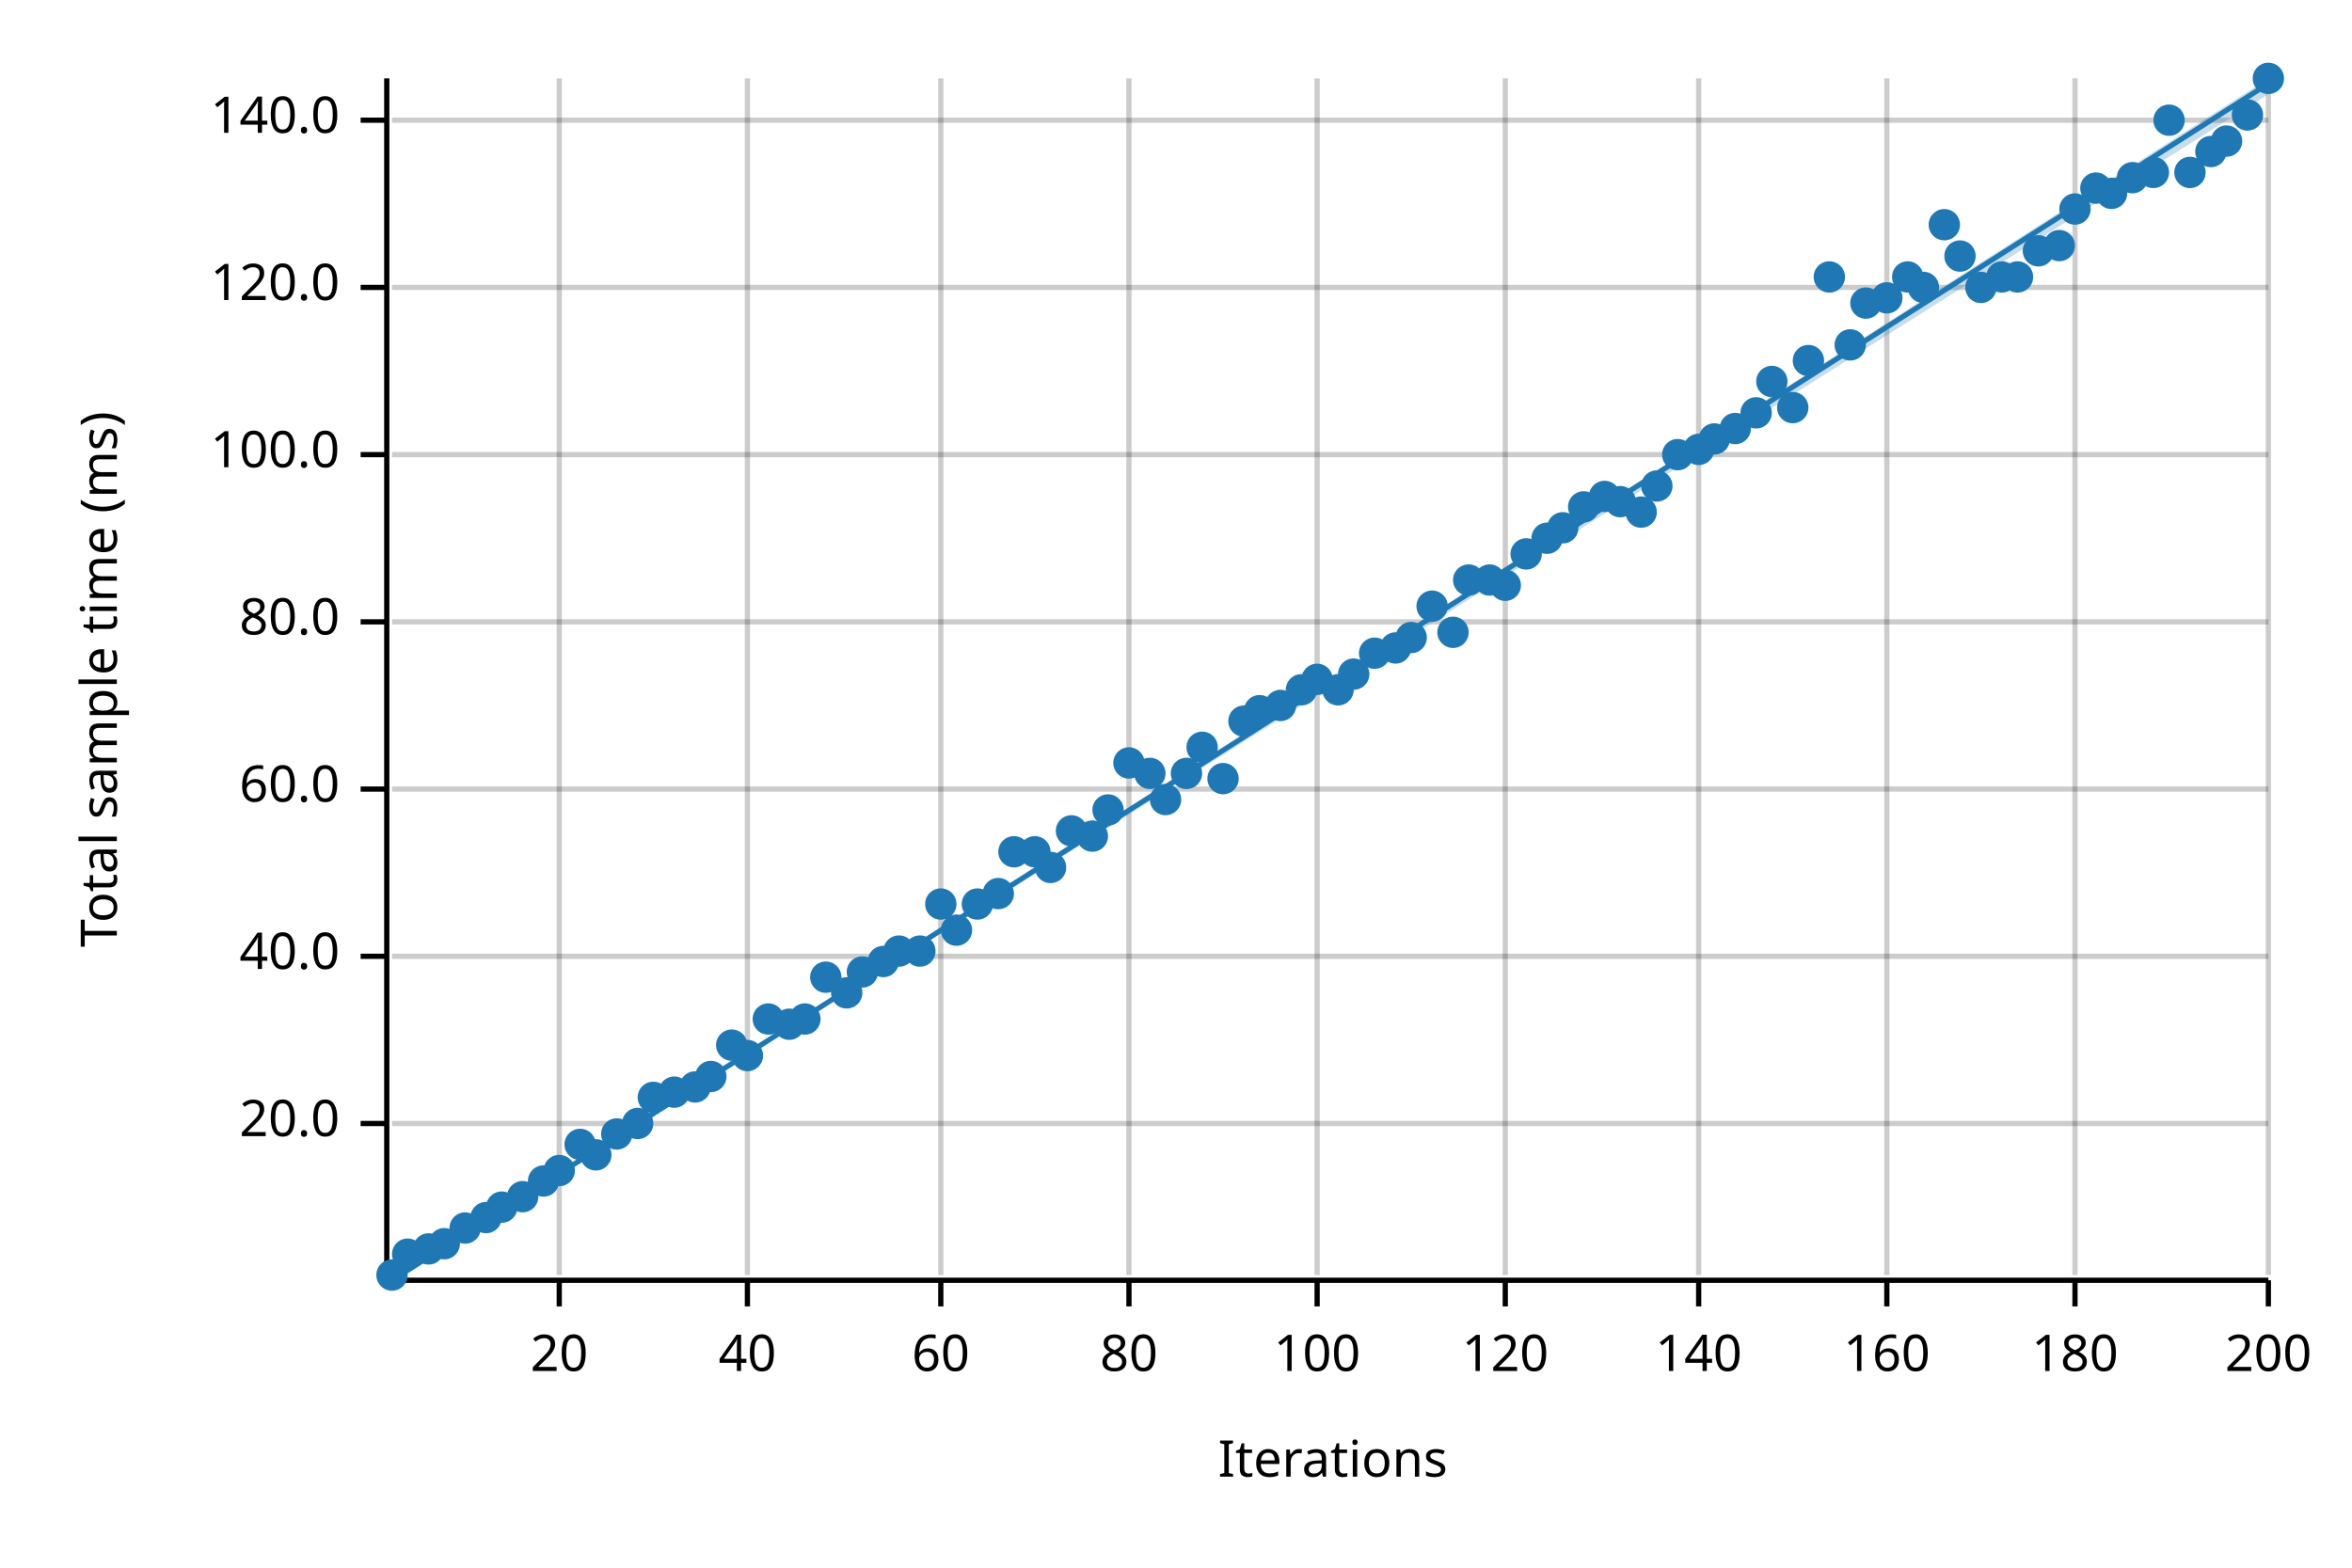
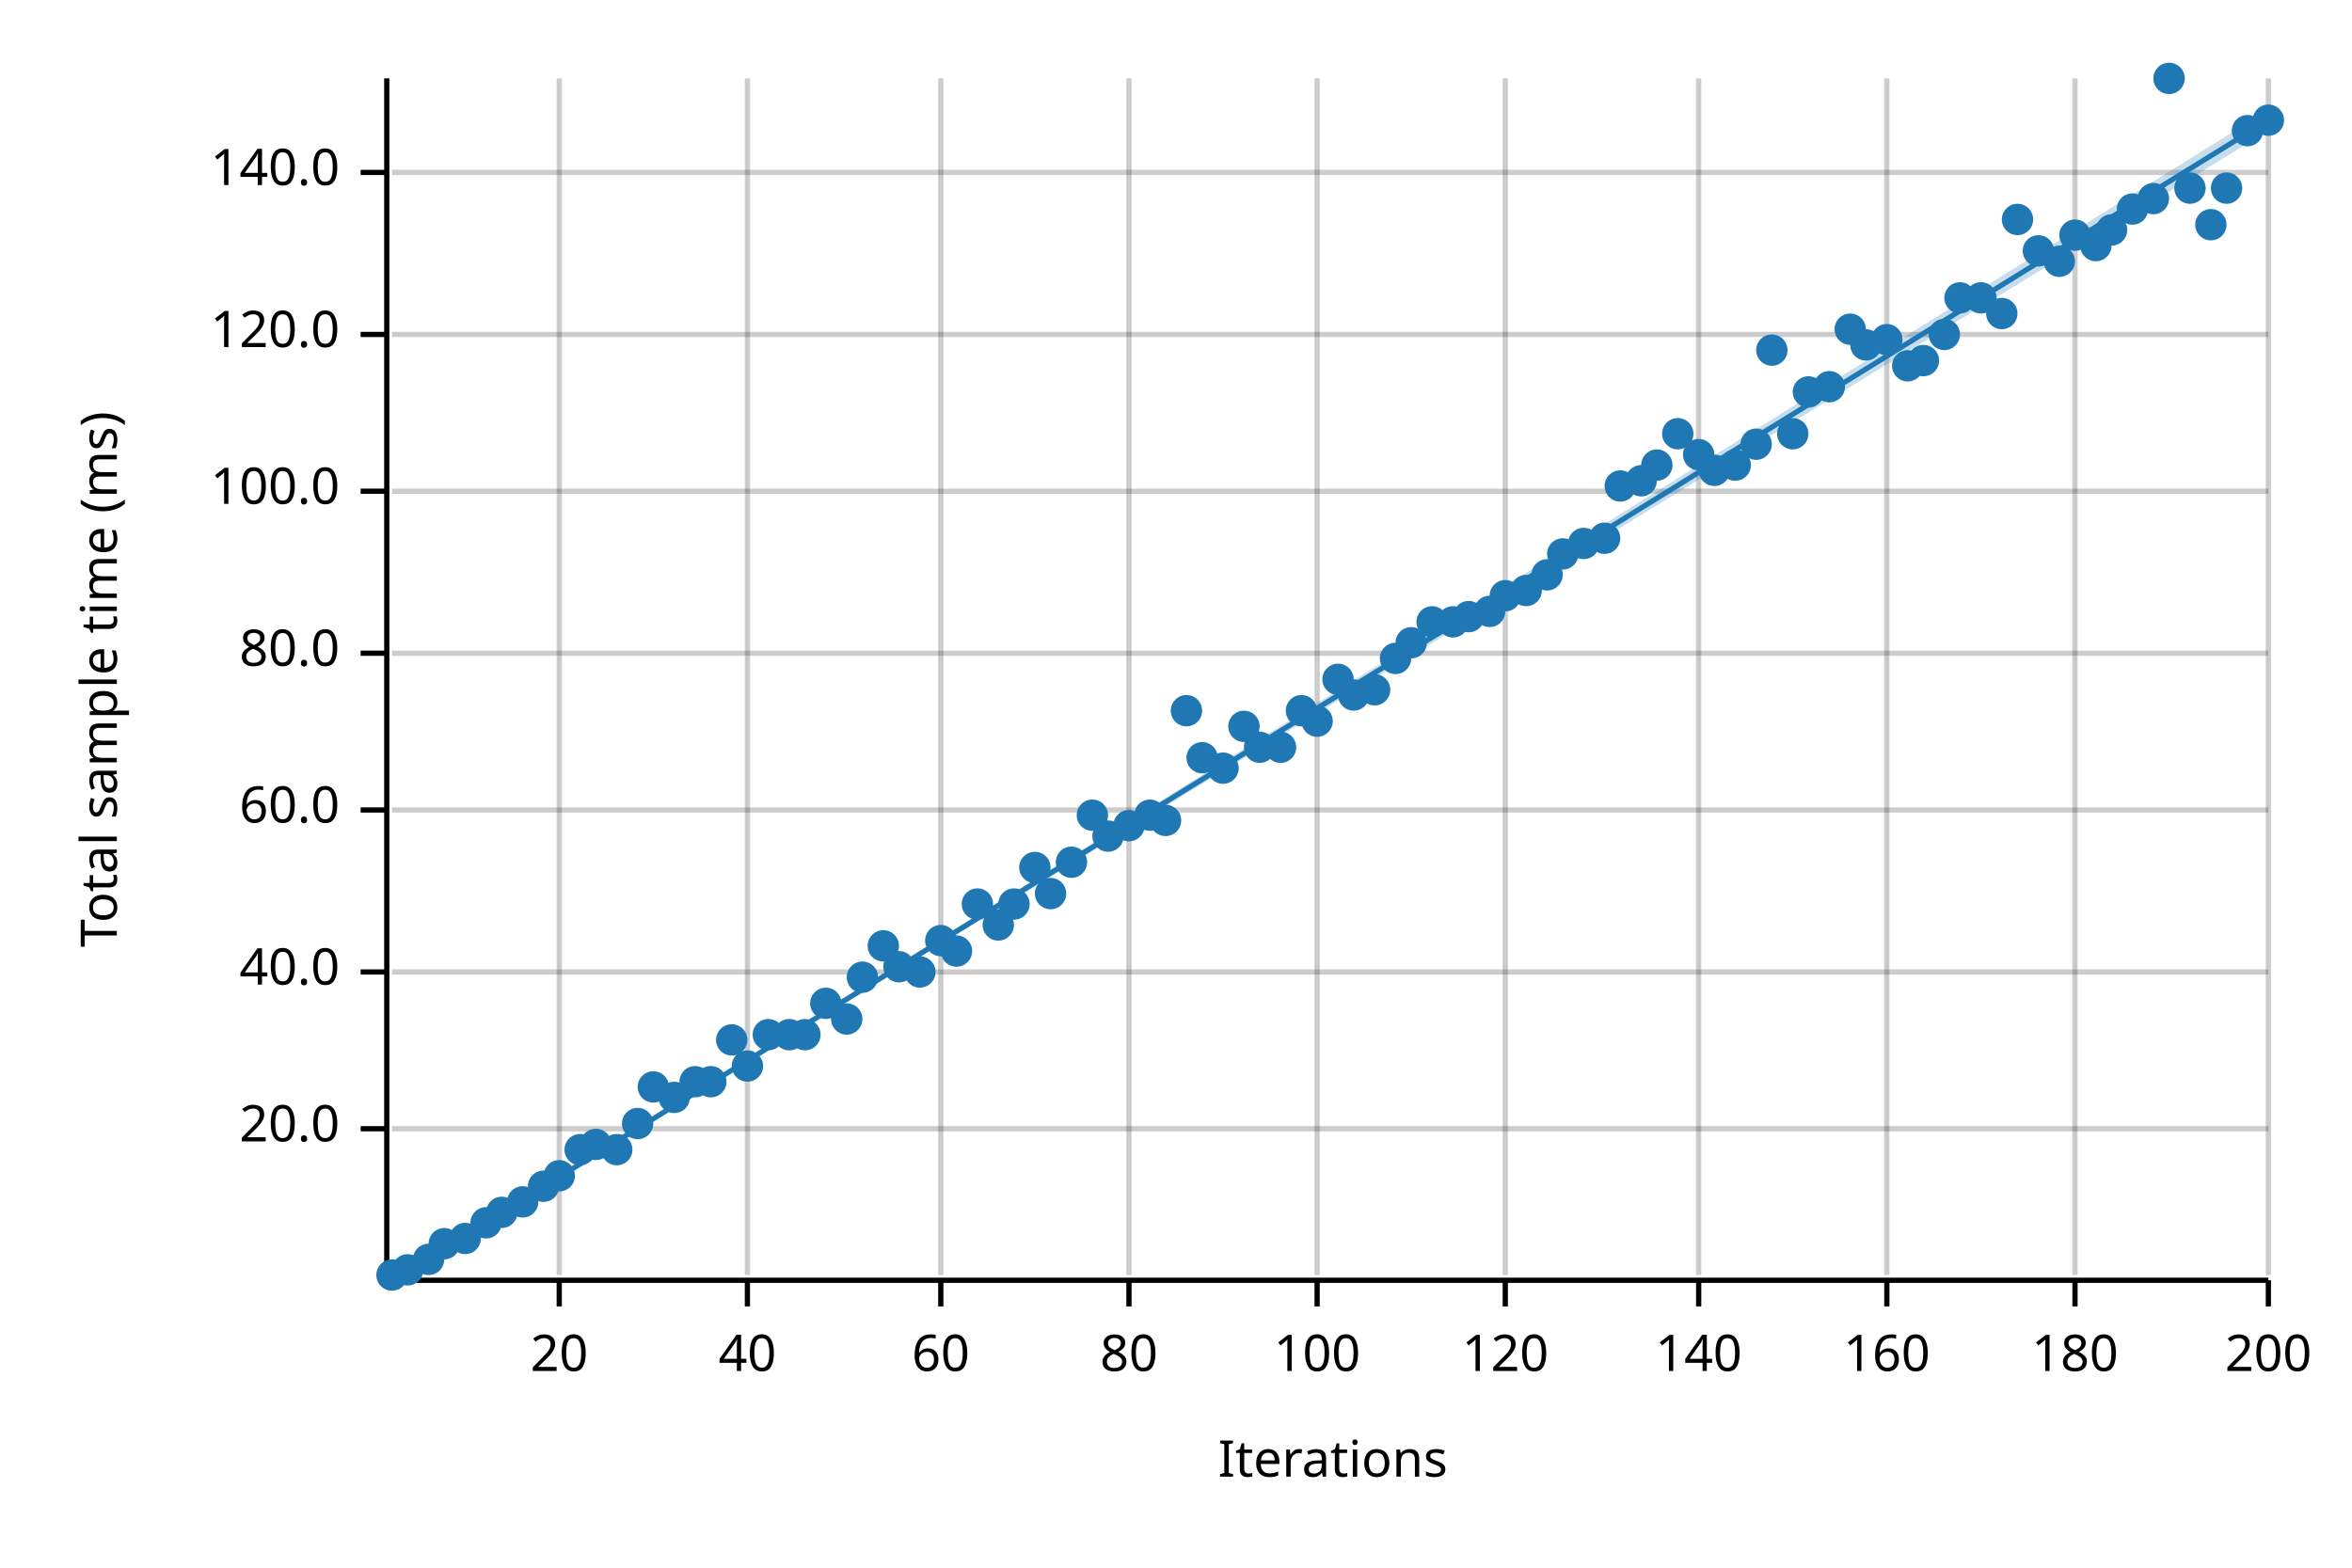
<svg xmlns="http://www.w3.org/2000/svg" width="450" height="300" viewBox="0 0 450 300">
  <text x="15" y="130" dy="0.76em" text-anchor="middle" font-family="sans-serif" font-size="9.677" opacity="1" fill="#000000" transform="rotate(270, 15, 130)">
Total sample time (ms)
</text>
  <text x="255" y="285" dy="-0.5ex" text-anchor="middle" font-family="sans-serif" font-size="9.677" opacity="1" fill="#000000">
Iterations
</text>
  <line opacity="0.2" stroke="#000000" stroke-width="1" x1="107" y1="244" x2="107" y2="15" />
  <line opacity="0.2" stroke="#000000" stroke-width="1" x1="143" y1="244" x2="143" y2="15" />
  <line opacity="0.2" stroke="#000000" stroke-width="1" x1="180" y1="244" x2="180" y2="15" />
  <line opacity="0.2" stroke="#000000" stroke-width="1" x1="216" y1="244" x2="216" y2="15" />
  <line opacity="0.2" stroke="#000000" stroke-width="1" x1="252" y1="244" x2="252" y2="15" />
  <line opacity="0.2" stroke="#000000" stroke-width="1" x1="288" y1="244" x2="288" y2="15" />
  <line opacity="0.2" stroke="#000000" stroke-width="1" x1="325" y1="244" x2="325" y2="15" />
  <line opacity="0.2" stroke="#000000" stroke-width="1" x1="361" y1="244" x2="361" y2="15" />
  <line opacity="0.2" stroke="#000000" stroke-width="1" x1="397" y1="244" x2="397" y2="15" />
  <line opacity="0.2" stroke="#000000" stroke-width="1" x1="434" y1="244" x2="434" y2="15" />
-   <line opacity="0.2" stroke="#000000" stroke-width="1" x1="75" y1="215" x2="434" y2="215" />
-   <line opacity="0.2" stroke="#000000" stroke-width="1" x1="75" y1="183" x2="434" y2="183" />
-   <line opacity="0.2" stroke="#000000" stroke-width="1" x1="75" y1="151" x2="434" y2="151" />
-   <line opacity="0.2" stroke="#000000" stroke-width="1" x1="75" y1="119" x2="434" y2="119" />
-   <line opacity="0.2" stroke="#000000" stroke-width="1" x1="75" y1="87" x2="434" y2="87" />
-   <line opacity="0.2" stroke="#000000" stroke-width="1" x1="75" y1="55" x2="434" y2="55" />
-   <line opacity="0.2" stroke="#000000" stroke-width="1" x1="75" y1="23" x2="434" y2="23" />
+   <line opacity="0.2" stroke="#000000" stroke-width="1" x1="75" y1="216" x2="434" y2="216" />
+   <line opacity="0.2" stroke="#000000" stroke-width="1" x1="75" y1="186" x2="434" y2="186" />
+   <line opacity="0.2" stroke="#000000" stroke-width="1" x1="75" y1="155" x2="434" y2="155" />
+   <line opacity="0.2" stroke="#000000" stroke-width="1" x1="75" y1="125" x2="434" y2="125" />
+   <line opacity="0.2" stroke="#000000" stroke-width="1" x1="75" y1="94" x2="434" y2="94" />
+   <line opacity="0.2" stroke="#000000" stroke-width="1" x1="75" y1="64" x2="434" y2="64" />
+   <line opacity="0.2" stroke="#000000" stroke-width="1" x1="75" y1="33" x2="434" y2="33" />
  <polyline fill="none" opacity="1" stroke="#000000" stroke-width="1" points="74,15 74,244 " />
-   <text x="65" y="215" dy="0.5ex" text-anchor="end" font-family="sans-serif" font-size="9.677" opacity="1" fill="#000000">
+   <text x="65" y="216" dy="0.5ex" text-anchor="end" font-family="sans-serif" font-size="9.677" opacity="1" fill="#000000">
20.0
</text>
-   <polyline fill="none" opacity="1" stroke="#000000" stroke-width="1" points="69,215 74,215 " />
-   <text x="65" y="183" dy="0.5ex" text-anchor="end" font-family="sans-serif" font-size="9.677" opacity="1" fill="#000000">
+   <polyline fill="none" opacity="1" stroke="#000000" stroke-width="1" points="69,216 74,216 " />
+   <text x="65" y="186" dy="0.5ex" text-anchor="end" font-family="sans-serif" font-size="9.677" opacity="1" fill="#000000">
40.0
</text>
-   <polyline fill="none" opacity="1" stroke="#000000" stroke-width="1" points="69,183 74,183 " />
-   <text x="65" y="151" dy="0.5ex" text-anchor="end" font-family="sans-serif" font-size="9.677" opacity="1" fill="#000000">
+   <polyline fill="none" opacity="1" stroke="#000000" stroke-width="1" points="69,186 74,186 " />
+   <text x="65" y="155" dy="0.5ex" text-anchor="end" font-family="sans-serif" font-size="9.677" opacity="1" fill="#000000">
60.0
</text>
-   <polyline fill="none" opacity="1" stroke="#000000" stroke-width="1" points="69,151 74,151 " />
-   <text x="65" y="119" dy="0.5ex" text-anchor="end" font-family="sans-serif" font-size="9.677" opacity="1" fill="#000000">
+   <polyline fill="none" opacity="1" stroke="#000000" stroke-width="1" points="69,155 74,155 " />
+   <text x="65" y="125" dy="0.5ex" text-anchor="end" font-family="sans-serif" font-size="9.677" opacity="1" fill="#000000">
80.0
</text>
-   <polyline fill="none" opacity="1" stroke="#000000" stroke-width="1" points="69,119 74,119 " />
-   <text x="65" y="87" dy="0.5ex" text-anchor="end" font-family="sans-serif" font-size="9.677" opacity="1" fill="#000000">
+   <polyline fill="none" opacity="1" stroke="#000000" stroke-width="1" points="69,125 74,125 " />
+   <text x="65" y="94" dy="0.5ex" text-anchor="end" font-family="sans-serif" font-size="9.677" opacity="1" fill="#000000">
100.0
</text>
-   <polyline fill="none" opacity="1" stroke="#000000" stroke-width="1" points="69,87 74,87 " />
-   <text x="65" y="55" dy="0.5ex" text-anchor="end" font-family="sans-serif" font-size="9.677" opacity="1" fill="#000000">
+   <polyline fill="none" opacity="1" stroke="#000000" stroke-width="1" points="69,94 74,94 " />
+   <text x="65" y="64" dy="0.5ex" text-anchor="end" font-family="sans-serif" font-size="9.677" opacity="1" fill="#000000">
120.0
</text>
-   <polyline fill="none" opacity="1" stroke="#000000" stroke-width="1" points="69,55 74,55 " />
-   <text x="65" y="23" dy="0.5ex" text-anchor="end" font-family="sans-serif" font-size="9.677" opacity="1" fill="#000000">
+   <polyline fill="none" opacity="1" stroke="#000000" stroke-width="1" points="69,64 74,64 " />
+   <text x="65" y="33" dy="0.5ex" text-anchor="end" font-family="sans-serif" font-size="9.677" opacity="1" fill="#000000">
140.0
</text>
-   <polyline fill="none" opacity="1" stroke="#000000" stroke-width="1" points="69,23 74,23 " />
+   <polyline fill="none" opacity="1" stroke="#000000" stroke-width="1" points="69,33 74,33 " />
  <polyline fill="none" opacity="1" stroke="#000000" stroke-width="1" points="75,245 434,245 " />
  <text x="107" y="255" dy="0.76em" text-anchor="middle" font-family="sans-serif" font-size="9.677" opacity="1" fill="#000000">
20
</text>
  <polyline fill="none" opacity="1" stroke="#000000" stroke-width="1" points="107,245 107,250 " />
  <text x="143" y="255" dy="0.76em" text-anchor="middle" font-family="sans-serif" font-size="9.677" opacity="1" fill="#000000">
40
</text>
  <polyline fill="none" opacity="1" stroke="#000000" stroke-width="1" points="143,245 143,250 " />
  <text x="180" y="255" dy="0.76em" text-anchor="middle" font-family="sans-serif" font-size="9.677" opacity="1" fill="#000000">
60
</text>
  <polyline fill="none" opacity="1" stroke="#000000" stroke-width="1" points="180,245 180,250 " />
  <text x="216" y="255" dy="0.76em" text-anchor="middle" font-family="sans-serif" font-size="9.677" opacity="1" fill="#000000">
80
</text>
  <polyline fill="none" opacity="1" stroke="#000000" stroke-width="1" points="216,245 216,250 " />
  <text x="252" y="255" dy="0.76em" text-anchor="middle" font-family="sans-serif" font-size="9.677" opacity="1" fill="#000000">
100
</text>
  <polyline fill="none" opacity="1" stroke="#000000" stroke-width="1" points="252,245 252,250 " />
  <text x="288" y="255" dy="0.76em" text-anchor="middle" font-family="sans-serif" font-size="9.677" opacity="1" fill="#000000">
120
</text>
  <polyline fill="none" opacity="1" stroke="#000000" stroke-width="1" points="288,245 288,250 " />
  <text x="325" y="255" dy="0.76em" text-anchor="middle" font-family="sans-serif" font-size="9.677" opacity="1" fill="#000000">
140
</text>
  <polyline fill="none" opacity="1" stroke="#000000" stroke-width="1" points="325,245 325,250 " />
  <text x="361" y="255" dy="0.76em" text-anchor="middle" font-family="sans-serif" font-size="9.677" opacity="1" fill="#000000">
160
</text>
  <polyline fill="none" opacity="1" stroke="#000000" stroke-width="1" points="361,245 361,250 " />
  <text x="397" y="255" dy="0.76em" text-anchor="middle" font-family="sans-serif" font-size="9.677" opacity="1" fill="#000000">
180
</text>
  <polyline fill="none" opacity="1" stroke="#000000" stroke-width="1" points="397,245 397,250 " />
  <text x="434" y="255" dy="0.76em" text-anchor="middle" font-family="sans-serif" font-size="9.677" opacity="1" fill="#000000">
200
</text>
  <polyline fill="none" opacity="1" stroke="#000000" stroke-width="1" points="434,245 434,250 " />
  <circle cx="75" cy="244" r="3" opacity="1" fill="#1F78B4" stroke="none" stroke-width="1" />
-   <circle cx="78" cy="240" r="3" opacity="1" fill="#1F78B4" stroke="none" stroke-width="1" />
-   <circle cx="82" cy="239" r="3" opacity="1" fill="#1F78B4" stroke="none" stroke-width="1" />
+   <circle cx="78" cy="243" r="3" opacity="1" fill="#1F78B4" stroke="none" stroke-width="1" />
+   <circle cx="82" cy="241" r="3" opacity="1" fill="#1F78B4" stroke="none" stroke-width="1" />
  <circle cx="85" cy="238" r="3" opacity="1" fill="#1F78B4" stroke="none" stroke-width="1" />
-   <circle cx="89" cy="235" r="3" opacity="1" fill="#1F78B4" stroke="none" stroke-width="1" />
-   <circle cx="93" cy="233" r="3" opacity="1" fill="#1F78B4" stroke="none" stroke-width="1" />
-   <circle cx="96" cy="231" r="3" opacity="1" fill="#1F78B4" stroke="none" stroke-width="1" />
-   <circle cx="100" cy="229" r="3" opacity="1" fill="#1F78B4" stroke="none" stroke-width="1" />
-   <circle cx="104" cy="226" r="3" opacity="1" fill="#1F78B4" stroke="none" stroke-width="1" />
-   <circle cx="107" cy="224" r="3" opacity="1" fill="#1F78B4" stroke="none" stroke-width="1" />
-   <circle cx="111" cy="219" r="3" opacity="1" fill="#1F78B4" stroke="none" stroke-width="1" />
-   <circle cx="114" cy="221" r="3" opacity="1" fill="#1F78B4" stroke="none" stroke-width="1" />
-   <circle cx="118" cy="217" r="3" opacity="1" fill="#1F78B4" stroke="none" stroke-width="1" />
+   <circle cx="89" cy="237" r="3" opacity="1" fill="#1F78B4" stroke="none" stroke-width="1" />
+   <circle cx="93" cy="234" r="3" opacity="1" fill="#1F78B4" stroke="none" stroke-width="1" />
+   <circle cx="96" cy="232" r="3" opacity="1" fill="#1F78B4" stroke="none" stroke-width="1" />
+   <circle cx="100" cy="230" r="3" opacity="1" fill="#1F78B4" stroke="none" stroke-width="1" />
+   <circle cx="104" cy="227" r="3" opacity="1" fill="#1F78B4" stroke="none" stroke-width="1" />
+   <circle cx="107" cy="225" r="3" opacity="1" fill="#1F78B4" stroke="none" stroke-width="1" />
+   <circle cx="111" cy="220" r="3" opacity="1" fill="#1F78B4" stroke="none" stroke-width="1" />
+   <circle cx="114" cy="219" r="3" opacity="1" fill="#1F78B4" stroke="none" stroke-width="1" />
+   <circle cx="118" cy="220" r="3" opacity="1" fill="#1F78B4" stroke="none" stroke-width="1" />
  <circle cx="122" cy="215" r="3" opacity="1" fill="#1F78B4" stroke="none" stroke-width="1" />
-   <circle cx="125" cy="210" r="3" opacity="1" fill="#1F78B4" stroke="none" stroke-width="1" />
-   <circle cx="129" cy="209" r="3" opacity="1" fill="#1F78B4" stroke="none" stroke-width="1" />
-   <circle cx="133" cy="208" r="3" opacity="1" fill="#1F78B4" stroke="none" stroke-width="1" />
-   <circle cx="136" cy="206" r="3" opacity="1" fill="#1F78B4" stroke="none" stroke-width="1" />
-   <circle cx="140" cy="200" r="3" opacity="1" fill="#1F78B4" stroke="none" stroke-width="1" />
-   <circle cx="143" cy="202" r="3" opacity="1" fill="#1F78B4" stroke="none" stroke-width="1" />
-   <circle cx="147" cy="195" r="3" opacity="1" fill="#1F78B4" stroke="none" stroke-width="1" />
-   <circle cx="151" cy="196" r="3" opacity="1" fill="#1F78B4" stroke="none" stroke-width="1" />
-   <circle cx="154" cy="195" r="3" opacity="1" fill="#1F78B4" stroke="none" stroke-width="1" />
-   <circle cx="158" cy="187" r="3" opacity="1" fill="#1F78B4" stroke="none" stroke-width="1" />
-   <circle cx="162" cy="190" r="3" opacity="1" fill="#1F78B4" stroke="none" stroke-width="1" />
-   <circle cx="165" cy="186" r="3" opacity="1" fill="#1F78B4" stroke="none" stroke-width="1" />
-   <circle cx="169" cy="184" r="3" opacity="1" fill="#1F78B4" stroke="none" stroke-width="1" />
-   <circle cx="172" cy="182" r="3" opacity="1" fill="#1F78B4" stroke="none" stroke-width="1" />
-   <circle cx="176" cy="182" r="3" opacity="1" fill="#1F78B4" stroke="none" stroke-width="1" />
-   <circle cx="180" cy="173" r="3" opacity="1" fill="#1F78B4" stroke="none" stroke-width="1" />
-   <circle cx="183" cy="178" r="3" opacity="1" fill="#1F78B4" stroke="none" stroke-width="1" />
+   <circle cx="125" cy="208" r="3" opacity="1" fill="#1F78B4" stroke="none" stroke-width="1" />
+   <circle cx="129" cy="210" r="3" opacity="1" fill="#1F78B4" stroke="none" stroke-width="1" />
+   <circle cx="133" cy="207" r="3" opacity="1" fill="#1F78B4" stroke="none" stroke-width="1" />
+   <circle cx="136" cy="207" r="3" opacity="1" fill="#1F78B4" stroke="none" stroke-width="1" />
+   <circle cx="140" cy="199" r="3" opacity="1" fill="#1F78B4" stroke="none" stroke-width="1" />
+   <circle cx="143" cy="204" r="3" opacity="1" fill="#1F78B4" stroke="none" stroke-width="1" />
+   <circle cx="147" cy="198" r="3" opacity="1" fill="#1F78B4" stroke="none" stroke-width="1" />
+   <circle cx="151" cy="198" r="3" opacity="1" fill="#1F78B4" stroke="none" stroke-width="1" />
+   <circle cx="154" cy="198" r="3" opacity="1" fill="#1F78B4" stroke="none" stroke-width="1" />
+   <circle cx="158" cy="192" r="3" opacity="1" fill="#1F78B4" stroke="none" stroke-width="1" />
+   <circle cx="162" cy="195" r="3" opacity="1" fill="#1F78B4" stroke="none" stroke-width="1" />
+   <circle cx="165" cy="187" r="3" opacity="1" fill="#1F78B4" stroke="none" stroke-width="1" />
+   <circle cx="169" cy="181" r="3" opacity="1" fill="#1F78B4" stroke="none" stroke-width="1" />
+   <circle cx="172" cy="185" r="3" opacity="1" fill="#1F78B4" stroke="none" stroke-width="1" />
+   <circle cx="176" cy="186" r="3" opacity="1" fill="#1F78B4" stroke="none" stroke-width="1" />
+   <circle cx="180" cy="180" r="3" opacity="1" fill="#1F78B4" stroke="none" stroke-width="1" />
+   <circle cx="183" cy="182" r="3" opacity="1" fill="#1F78B4" stroke="none" stroke-width="1" />
  <circle cx="187" cy="173" r="3" opacity="1" fill="#1F78B4" stroke="none" stroke-width="1" />
-   <circle cx="191" cy="171" r="3" opacity="1" fill="#1F78B4" stroke="none" stroke-width="1" />
-   <circle cx="194" cy="163" r="3" opacity="1" fill="#1F78B4" stroke="none" stroke-width="1" />
-   <circle cx="198" cy="163" r="3" opacity="1" fill="#1F78B4" stroke="none" stroke-width="1" />
-   <circle cx="201" cy="166" r="3" opacity="1" fill="#1F78B4" stroke="none" stroke-width="1" />
-   <circle cx="205" cy="159" r="3" opacity="1" fill="#1F78B4" stroke="none" stroke-width="1" />
-   <circle cx="209" cy="160" r="3" opacity="1" fill="#1F78B4" stroke="none" stroke-width="1" />
-   <circle cx="212" cy="155" r="3" opacity="1" fill="#1F78B4" stroke="none" stroke-width="1" />
-   <circle cx="216" cy="146" r="3" opacity="1" fill="#1F78B4" stroke="none" stroke-width="1" />
-   <circle cx="220" cy="148" r="3" opacity="1" fill="#1F78B4" stroke="none" stroke-width="1" />
-   <circle cx="223" cy="153" r="3" opacity="1" fill="#1F78B4" stroke="none" stroke-width="1" />
-   <circle cx="227" cy="148" r="3" opacity="1" fill="#1F78B4" stroke="none" stroke-width="1" />
-   <circle cx="230" cy="143" r="3" opacity="1" fill="#1F78B4" stroke="none" stroke-width="1" />
-   <circle cx="234" cy="149" r="3" opacity="1" fill="#1F78B4" stroke="none" stroke-width="1" />
-   <circle cx="238" cy="138" r="3" opacity="1" fill="#1F78B4" stroke="none" stroke-width="1" />
-   <circle cx="241" cy="136" r="3" opacity="1" fill="#1F78B4" stroke="none" stroke-width="1" />
-   <circle cx="245" cy="135" r="3" opacity="1" fill="#1F78B4" stroke="none" stroke-width="1" />
-   <circle cx="249" cy="132" r="3" opacity="1" fill="#1F78B4" stroke="none" stroke-width="1" />
-   <circle cx="252" cy="130" r="3" opacity="1" fill="#1F78B4" stroke="none" stroke-width="1" />
-   <circle cx="256" cy="132" r="3" opacity="1" fill="#1F78B4" stroke="none" stroke-width="1" />
-   <circle cx="259" cy="129" r="3" opacity="1" fill="#1F78B4" stroke="none" stroke-width="1" />
-   <circle cx="263" cy="125" r="3" opacity="1" fill="#1F78B4" stroke="none" stroke-width="1" />
-   <circle cx="267" cy="124" r="3" opacity="1" fill="#1F78B4" stroke="none" stroke-width="1" />
-   <circle cx="270" cy="122" r="3" opacity="1" fill="#1F78B4" stroke="none" stroke-width="1" />
-   <circle cx="274" cy="116" r="3" opacity="1" fill="#1F78B4" stroke="none" stroke-width="1" />
-   <circle cx="278" cy="121" r="3" opacity="1" fill="#1F78B4" stroke="none" stroke-width="1" />
-   <circle cx="281" cy="111" r="3" opacity="1" fill="#1F78B4" stroke="none" stroke-width="1" />
-   <circle cx="285" cy="111" r="3" opacity="1" fill="#1F78B4" stroke="none" stroke-width="1" />
-   <circle cx="288" cy="112" r="3" opacity="1" fill="#1F78B4" stroke="none" stroke-width="1" />
-   <circle cx="292" cy="106" r="3" opacity="1" fill="#1F78B4" stroke="none" stroke-width="1" />
-   <circle cx="296" cy="103" r="3" opacity="1" fill="#1F78B4" stroke="none" stroke-width="1" />
-   <circle cx="299" cy="101" r="3" opacity="1" fill="#1F78B4" stroke="none" stroke-width="1" />
-   <circle cx="303" cy="97" r="3" opacity="1" fill="#1F78B4" stroke="none" stroke-width="1" />
-   <circle cx="307" cy="95" r="3" opacity="1" fill="#1F78B4" stroke="none" stroke-width="1" />
-   <circle cx="310" cy="96" r="3" opacity="1" fill="#1F78B4" stroke="none" stroke-width="1" />
-   <circle cx="314" cy="98" r="3" opacity="1" fill="#1F78B4" stroke="none" stroke-width="1" />
-   <circle cx="317" cy="93" r="3" opacity="1" fill="#1F78B4" stroke="none" stroke-width="1" />
-   <circle cx="321" cy="87" r="3" opacity="1" fill="#1F78B4" stroke="none" stroke-width="1" />
-   <circle cx="325" cy="86" r="3" opacity="1" fill="#1F78B4" stroke="none" stroke-width="1" />
-   <circle cx="328" cy="84" r="3" opacity="1" fill="#1F78B4" stroke="none" stroke-width="1" />
-   <circle cx="332" cy="82" r="3" opacity="1" fill="#1F78B4" stroke="none" stroke-width="1" />
-   <circle cx="336" cy="79" r="3" opacity="1" fill="#1F78B4" stroke="none" stroke-width="1" />
-   <circle cx="339" cy="73" r="3" opacity="1" fill="#1F78B4" stroke="none" stroke-width="1" />
-   <circle cx="343" cy="78" r="3" opacity="1" fill="#1F78B4" stroke="none" stroke-width="1" />
-   <circle cx="346" cy="69" r="3" opacity="1" fill="#1F78B4" stroke="none" stroke-width="1" />
-   <circle cx="350" cy="53" r="3" opacity="1" fill="#1F78B4" stroke="none" stroke-width="1" />
-   <circle cx="354" cy="66" r="3" opacity="1" fill="#1F78B4" stroke="none" stroke-width="1" />
-   <circle cx="357" cy="58" r="3" opacity="1" fill="#1F78B4" stroke="none" stroke-width="1" />
-   <circle cx="361" cy="57" r="3" opacity="1" fill="#1F78B4" stroke="none" stroke-width="1" />
-   <circle cx="365" cy="53" r="3" opacity="1" fill="#1F78B4" stroke="none" stroke-width="1" />
-   <circle cx="368" cy="55" r="3" opacity="1" fill="#1F78B4" stroke="none" stroke-width="1" />
-   <circle cx="372" cy="43" r="3" opacity="1" fill="#1F78B4" stroke="none" stroke-width="1" />
-   <circle cx="375" cy="49" r="3" opacity="1" fill="#1F78B4" stroke="none" stroke-width="1" />
-   <circle cx="379" cy="55" r="3" opacity="1" fill="#1F78B4" stroke="none" stroke-width="1" />
-   <circle cx="383" cy="53" r="3" opacity="1" fill="#1F78B4" stroke="none" stroke-width="1" />
-   <circle cx="386" cy="53" r="3" opacity="1" fill="#1F78B4" stroke="none" stroke-width="1" />
+   <circle cx="191" cy="177" r="3" opacity="1" fill="#1F78B4" stroke="none" stroke-width="1" />
+   <circle cx="194" cy="173" r="3" opacity="1" fill="#1F78B4" stroke="none" stroke-width="1" />
+   <circle cx="198" cy="166" r="3" opacity="1" fill="#1F78B4" stroke="none" stroke-width="1" />
+   <circle cx="201" cy="171" r="3" opacity="1" fill="#1F78B4" stroke="none" stroke-width="1" />
+   <circle cx="205" cy="165" r="3" opacity="1" fill="#1F78B4" stroke="none" stroke-width="1" />
+   <circle cx="209" cy="156" r="3" opacity="1" fill="#1F78B4" stroke="none" stroke-width="1" />
+   <circle cx="212" cy="160" r="3" opacity="1" fill="#1F78B4" stroke="none" stroke-width="1" />
+   <circle cx="216" cy="158" r="3" opacity="1" fill="#1F78B4" stroke="none" stroke-width="1" />
+   <circle cx="220" cy="156" r="3" opacity="1" fill="#1F78B4" stroke="none" stroke-width="1" />
+   <circle cx="223" cy="157" r="3" opacity="1" fill="#1F78B4" stroke="none" stroke-width="1" />
+   <circle cx="227" cy="136" r="3" opacity="1" fill="#1F78B4" stroke="none" stroke-width="1" />
+   <circle cx="230" cy="145" r="3" opacity="1" fill="#1F78B4" stroke="none" stroke-width="1" />
+   <circle cx="234" cy="147" r="3" opacity="1" fill="#1F78B4" stroke="none" stroke-width="1" />
+   <circle cx="238" cy="139" r="3" opacity="1" fill="#1F78B4" stroke="none" stroke-width="1" />
+   <circle cx="241" cy="143" r="3" opacity="1" fill="#1F78B4" stroke="none" stroke-width="1" />
+   <circle cx="245" cy="143" r="3" opacity="1" fill="#1F78B4" stroke="none" stroke-width="1" />
+   <circle cx="249" cy="136" r="3" opacity="1" fill="#1F78B4" stroke="none" stroke-width="1" />
+   <circle cx="252" cy="138" r="3" opacity="1" fill="#1F78B4" stroke="none" stroke-width="1" />
+   <circle cx="256" cy="130" r="3" opacity="1" fill="#1F78B4" stroke="none" stroke-width="1" />
+   <circle cx="259" cy="133" r="3" opacity="1" fill="#1F78B4" stroke="none" stroke-width="1" />
+   <circle cx="263" cy="132" r="3" opacity="1" fill="#1F78B4" stroke="none" stroke-width="1" />
+   <circle cx="267" cy="126" r="3" opacity="1" fill="#1F78B4" stroke="none" stroke-width="1" />
+   <circle cx="270" cy="123" r="3" opacity="1" fill="#1F78B4" stroke="none" stroke-width="1" />
+   <circle cx="274" cy="119" r="3" opacity="1" fill="#1F78B4" stroke="none" stroke-width="1" />
+   <circle cx="278" cy="119" r="3" opacity="1" fill="#1F78B4" stroke="none" stroke-width="1" />
+   <circle cx="281" cy="118" r="3" opacity="1" fill="#1F78B4" stroke="none" stroke-width="1" />
+   <circle cx="285" cy="117" r="3" opacity="1" fill="#1F78B4" stroke="none" stroke-width="1" />
+   <circle cx="288" cy="114" r="3" opacity="1" fill="#1F78B4" stroke="none" stroke-width="1" />
+   <circle cx="292" cy="113" r="3" opacity="1" fill="#1F78B4" stroke="none" stroke-width="1" />
+   <circle cx="296" cy="110" r="3" opacity="1" fill="#1F78B4" stroke="none" stroke-width="1" />
+   <circle cx="299" cy="106" r="3" opacity="1" fill="#1F78B4" stroke="none" stroke-width="1" />
+   <circle cx="303" cy="104" r="3" opacity="1" fill="#1F78B4" stroke="none" stroke-width="1" />
+   <circle cx="307" cy="103" r="3" opacity="1" fill="#1F78B4" stroke="none" stroke-width="1" />
+   <circle cx="310" cy="93" r="3" opacity="1" fill="#1F78B4" stroke="none" stroke-width="1" />
+   <circle cx="314" cy="92" r="3" opacity="1" fill="#1F78B4" stroke="none" stroke-width="1" />
+   <circle cx="317" cy="89" r="3" opacity="1" fill="#1F78B4" stroke="none" stroke-width="1" />
+   <circle cx="321" cy="83" r="3" opacity="1" fill="#1F78B4" stroke="none" stroke-width="1" />
+   <circle cx="325" cy="87" r="3" opacity="1" fill="#1F78B4" stroke="none" stroke-width="1" />
+   <circle cx="328" cy="90" r="3" opacity="1" fill="#1F78B4" stroke="none" stroke-width="1" />
+   <circle cx="332" cy="89" r="3" opacity="1" fill="#1F78B4" stroke="none" stroke-width="1" />
+   <circle cx="336" cy="85" r="3" opacity="1" fill="#1F78B4" stroke="none" stroke-width="1" />
+   <circle cx="339" cy="67" r="3" opacity="1" fill="#1F78B4" stroke="none" stroke-width="1" />
+   <circle cx="343" cy="83" r="3" opacity="1" fill="#1F78B4" stroke="none" stroke-width="1" />
+   <circle cx="346" cy="75" r="3" opacity="1" fill="#1F78B4" stroke="none" stroke-width="1" />
+   <circle cx="350" cy="74" r="3" opacity="1" fill="#1F78B4" stroke="none" stroke-width="1" />
+   <circle cx="354" cy="63" r="3" opacity="1" fill="#1F78B4" stroke="none" stroke-width="1" />
+   <circle cx="357" cy="66" r="3" opacity="1" fill="#1F78B4" stroke="none" stroke-width="1" />
+   <circle cx="361" cy="65" r="3" opacity="1" fill="#1F78B4" stroke="none" stroke-width="1" />
+   <circle cx="365" cy="70" r="3" opacity="1" fill="#1F78B4" stroke="none" stroke-width="1" />
+   <circle cx="368" cy="69" r="3" opacity="1" fill="#1F78B4" stroke="none" stroke-width="1" />
+   <circle cx="372" cy="64" r="3" opacity="1" fill="#1F78B4" stroke="none" stroke-width="1" />
+   <circle cx="375" cy="57" r="3" opacity="1" fill="#1F78B4" stroke="none" stroke-width="1" />
+   <circle cx="379" cy="57" r="3" opacity="1" fill="#1F78B4" stroke="none" stroke-width="1" />
+   <circle cx="383" cy="60" r="3" opacity="1" fill="#1F78B4" stroke="none" stroke-width="1" />
+   <circle cx="386" cy="42" r="3" opacity="1" fill="#1F78B4" stroke="none" stroke-width="1" />
  <circle cx="390" cy="48" r="3" opacity="1" fill="#1F78B4" stroke="none" stroke-width="1" />
-   <circle cx="394" cy="47" r="3" opacity="1" fill="#1F78B4" stroke="none" stroke-width="1" />
-   <circle cx="397" cy="40" r="3" opacity="1" fill="#1F78B4" stroke="none" stroke-width="1" />
-   <circle cx="401" cy="36" r="3" opacity="1" fill="#1F78B4" stroke="none" stroke-width="1" />
-   <circle cx="404" cy="37" r="3" opacity="1" fill="#1F78B4" stroke="none" stroke-width="1" />
-   <circle cx="408" cy="34" r="3" opacity="1" fill="#1F78B4" stroke="none" stroke-width="1" />
-   <circle cx="412" cy="33" r="3" opacity="1" fill="#1F78B4" stroke="none" stroke-width="1" />
-   <circle cx="415" cy="23" r="3" opacity="1" fill="#1F78B4" stroke="none" stroke-width="1" />
-   <circle cx="419" cy="33" r="3" opacity="1" fill="#1F78B4" stroke="none" stroke-width="1" />
-   <circle cx="423" cy="29" r="3" opacity="1" fill="#1F78B4" stroke="none" stroke-width="1" />
-   <circle cx="426" cy="27" r="3" opacity="1" fill="#1F78B4" stroke="none" stroke-width="1" />
-   <circle cx="430" cy="22" r="3" opacity="1" fill="#1F78B4" stroke="none" stroke-width="1" />
-   <circle cx="434" cy="15" r="3" opacity="1" fill="#1F78B4" stroke="none" stroke-width="1" />
-   <polyline fill="none" opacity="1" stroke="#1F78B4" stroke-width="1" points="75,245 434,16 " />
-   <polygon opacity="0.25" fill="#1F78B4" points="75,245 434,18 434,15 " />
+   <circle cx="394" cy="50" r="3" opacity="1" fill="#1F78B4" stroke="none" stroke-width="1" />
+   <circle cx="397" cy="45" r="3" opacity="1" fill="#1F78B4" stroke="none" stroke-width="1" />
+   <circle cx="401" cy="47" r="3" opacity="1" fill="#1F78B4" stroke="none" stroke-width="1" />
+   <circle cx="404" cy="44" r="3" opacity="1" fill="#1F78B4" stroke="none" stroke-width="1" />
+   <circle cx="408" cy="40" r="3" opacity="1" fill="#1F78B4" stroke="none" stroke-width="1" />
+   <circle cx="412" cy="38" r="3" opacity="1" fill="#1F78B4" stroke="none" stroke-width="1" />
+   <circle cx="415" cy="15" r="3" opacity="1" fill="#1F78B4" stroke="none" stroke-width="1" />
+   <circle cx="419" cy="36" r="3" opacity="1" fill="#1F78B4" stroke="none" stroke-width="1" />
+   <circle cx="423" cy="43" r="3" opacity="1" fill="#1F78B4" stroke="none" stroke-width="1" />
+   <circle cx="426" cy="36" r="3" opacity="1" fill="#1F78B4" stroke="none" stroke-width="1" />
+   <circle cx="430" cy="25" r="3" opacity="1" fill="#1F78B4" stroke="none" stroke-width="1" />
+   <circle cx="434" cy="23" r="3" opacity="1" fill="#1F78B4" stroke="none" stroke-width="1" />
+   <polyline fill="none" opacity="1" stroke="#1F78B4" stroke-width="1" points="75,245 434,23 " />
+   <polygon opacity="0.25" fill="#1F78B4" points="75,245 434,25 434,21 " />
</svg>
